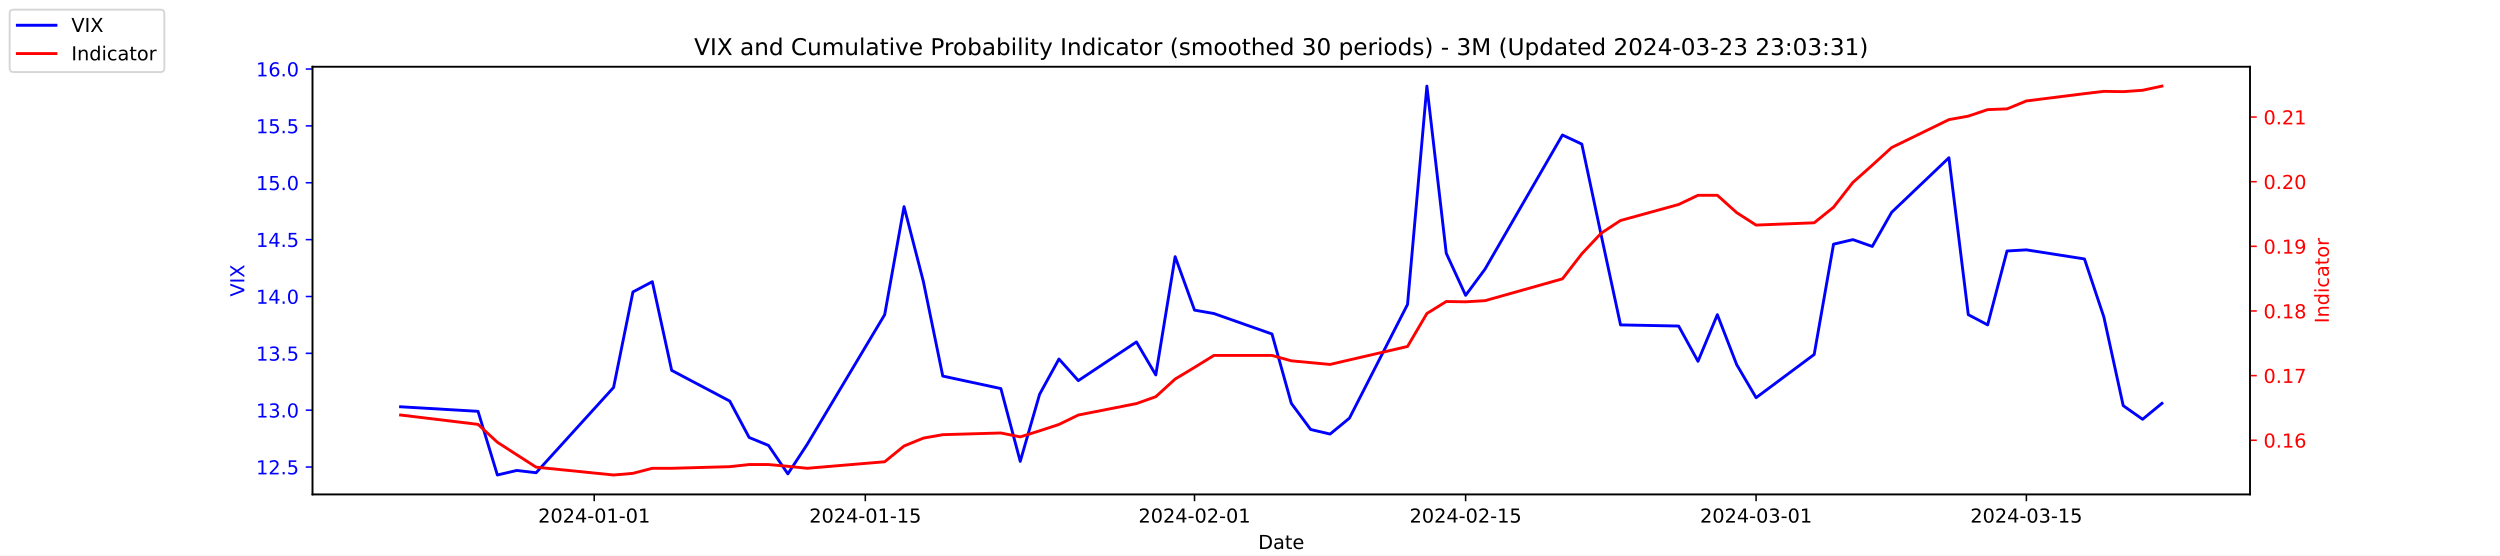
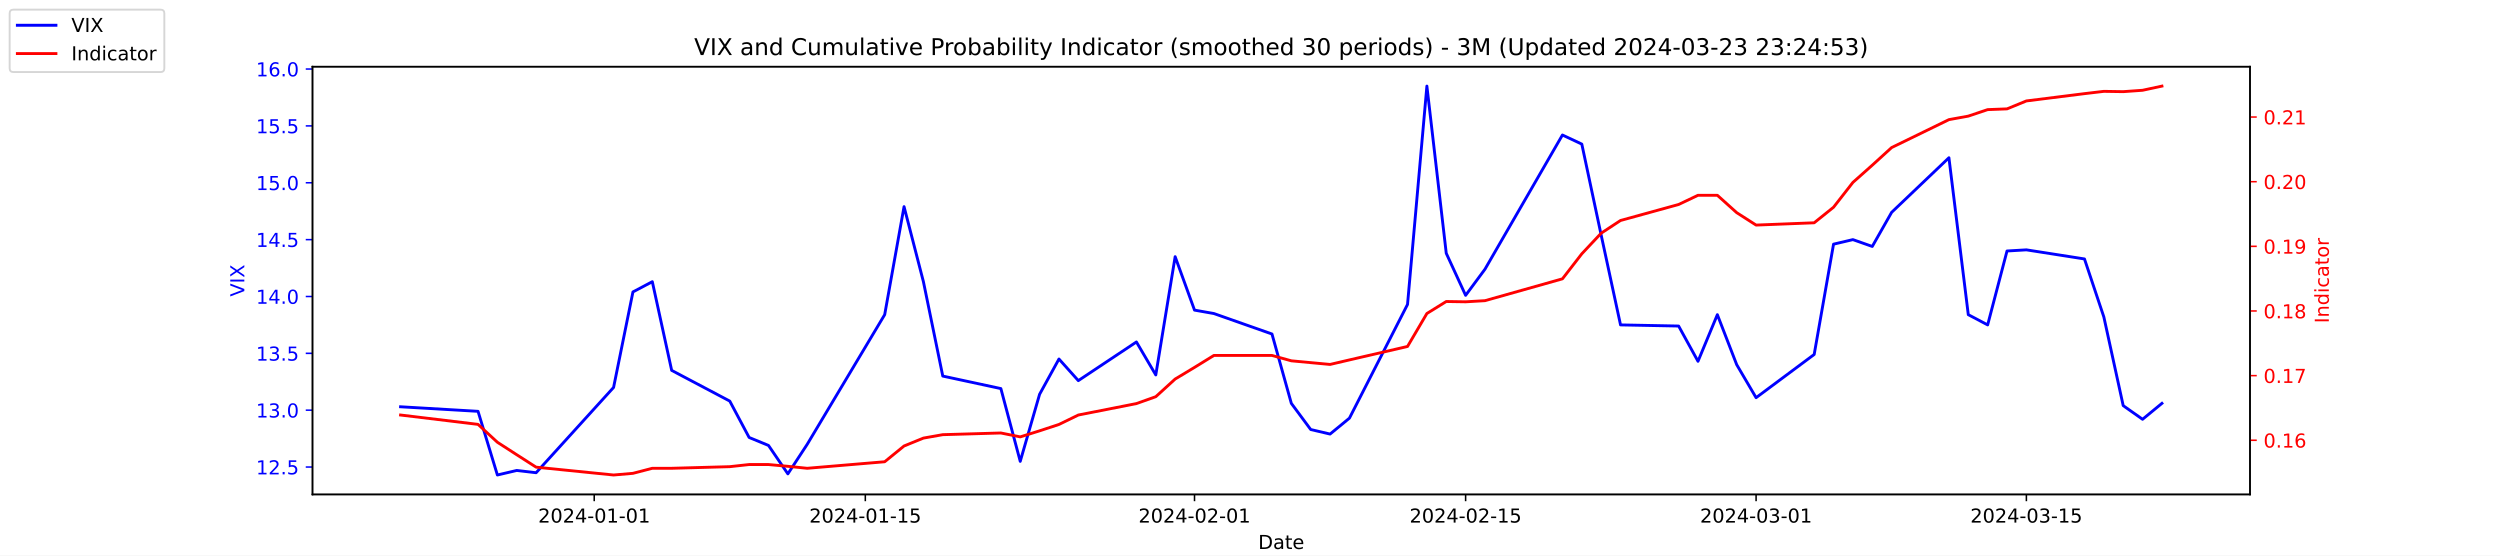
<svg xmlns="http://www.w3.org/2000/svg" xmlns:xlink="http://www.w3.org/1999/xlink" width="1296pt" height="288pt" viewBox="0 0 1296 288" version="1.1">
  <defs>
    <style type="text/css">*{stroke-linejoin: round; stroke-linecap: butt}</style>
  </defs>
  <g id="figure_1">
    <g id="patch_1">
      <path d="M 0 288  L 1296 288  L 1296 0  L 0 0  z " style="fill: #ffffff" />
    </g>
    <g id="axes_1">
      <g id="patch_2">
        <path d="M 162 256.32  L 1166.4 256.32  L 1166.4 34.56  L 162 34.56  z " style="fill: #ffffff" />
      </g>
      <g id="matplotlib.axis_1">
        <g id="xtick_1">
          <g id="line2d_1">
            <defs>
-               <path id="me0acd25911" d="M 0 0  L 0 3.5  " style="stroke: #000000; stroke-width: 0.8" />
+               <path id="m82e09374a9" d="M 0 0  L 0 3.5  " style="stroke: #000000; stroke-width: 0.8" />
            </defs>
            <g>
-               <use xlink:href="#me0acd25911" x="308.04" y="256.32" style="stroke: #000000; stroke-width: 0.8" />
+               <use xlink:href="#m82e09374a9" x="308.04" y="256.32" style="stroke: #000000; stroke-width: 0.8" />
            </g>
          </g>
          <g id="text_1">
            <g transform="translate(278.9824 270.9184) scale(0.1 -0.1)">
              <defs>
                <path id="DejaVuSans-32" d="M 1228 531  L 3431 531  L 3431 0  L 469 0  L 469 531  Q 828 903 1448 1529  Q 2069 2156 2228 2338  Q 2531 2678 2651 2914  Q 2772 3150 2772 3378  Q 2772 3750 2511 3984  Q 2250 4219 1831 4219  Q 1534 4219 1204 4116  Q 875 4013 500 3803  L 500 4441  Q 881 4594 1212 4672  Q 1544 4750 1819 4750  Q 2544 4750 2975 4387  Q 3406 4025 3406 3419  Q 3406 3131 3298 2873  Q 3191 2616 2906 2266  Q 2828 2175 2409 1742  Q 1991 1309 1228 531  z " transform="scale(0.015625)" />
                <path id="DejaVuSans-30" d="M 2034 4250  Q 1547 4250 1301 3770  Q 1056 3291 1056 2328  Q 1056 1369 1301 889  Q 1547 409 2034 409  Q 2525 409 2770 889  Q 3016 1369 3016 2328  Q 3016 3291 2770 3770  Q 2525 4250 2034 4250  z M 2034 4750  Q 2819 4750 3233 4129  Q 3647 3509 3647 2328  Q 3647 1150 3233 529  Q 2819 -91 2034 -91  Q 1250 -91 836 529  Q 422 1150 422 2328  Q 422 3509 836 4129  Q 1250 4750 2034 4750  z " transform="scale(0.015625)" />
                <path id="DejaVuSans-34" d="M 2419 4116  L 825 1625  L 2419 1625  L 2419 4116  z M 2253 4666  L 3047 4666  L 3047 1625  L 3713 1625  L 3713 1100  L 3047 1100  L 3047 0  L 2419 0  L 2419 1100  L 313 1100  L 313 1709  L 2253 4666  z " transform="scale(0.015625)" />
                <path id="DejaVuSans-2d" d="M 313 2009  L 1997 2009  L 1997 1497  L 313 1497  L 313 2009  z " transform="scale(0.015625)" />
                <path id="DejaVuSans-31" d="M 794 531  L 1825 531  L 1825 4091  L 703 3866  L 703 4441  L 1819 4666  L 2450 4666  L 2450 531  L 3481 531  L 3481 0  L 794 0  L 794 531  z " transform="scale(0.015625)" />
              </defs>
              <use xlink:href="#DejaVuSans-32" />
              <use xlink:href="#DejaVuSans-30" x="63.623" />
              <use xlink:href="#DejaVuSans-32" x="127.246" />
              <use xlink:href="#DejaVuSans-34" x="190.869" />
              <use xlink:href="#DejaVuSans-2d" x="254.492" />
              <use xlink:href="#DejaVuSans-30" x="290.576" />
              <use xlink:href="#DejaVuSans-31" x="354.199" />
              <use xlink:href="#DejaVuSans-2d" x="417.822" />
              <use xlink:href="#DejaVuSans-30" x="453.906" />
              <use xlink:href="#DejaVuSans-31" x="517.529" />
            </g>
          </g>
        </g>
        <g id="xtick_2">
          <g id="line2d_2">
            <g>
-               <use xlink:href="#me0acd25911" x="448.58" y="256.32" style="stroke: #000000; stroke-width: 0.8" />
+               <use xlink:href="#m82e09374a9" x="448.58" y="256.32" style="stroke: #000000; stroke-width: 0.8" />
            </g>
          </g>
          <g id="text_2">
            <g transform="translate(419.5222 270.9184) scale(0.1 -0.1)">
              <defs>
                <path id="DejaVuSans-35" d="M 691 4666  L 3169 4666  L 3169 4134  L 1269 4134  L 1269 2991  Q 1406 3038 1543 3061  Q 1681 3084 1819 3084  Q 2600 3084 3056 2656  Q 3513 2228 3513 1497  Q 3513 744 3044 326  Q 2575 -91 1722 -91  Q 1428 -91 1123 -41  Q 819 9 494 109  L 494 744  Q 775 591 1075 516  Q 1375 441 1709 441  Q 2250 441 2565 725  Q 2881 1009 2881 1497  Q 2881 1984 2565 2268  Q 2250 2553 1709 2553  Q 1456 2553 1204 2497  Q 953 2441 691 2322  L 691 4666  z " transform="scale(0.015625)" />
              </defs>
              <use xlink:href="#DejaVuSans-32" />
              <use xlink:href="#DejaVuSans-30" x="63.623" />
              <use xlink:href="#DejaVuSans-32" x="127.246" />
              <use xlink:href="#DejaVuSans-34" x="190.869" />
              <use xlink:href="#DejaVuSans-2d" x="254.492" />
              <use xlink:href="#DejaVuSans-30" x="290.576" />
              <use xlink:href="#DejaVuSans-31" x="354.199" />
              <use xlink:href="#DejaVuSans-2d" x="417.822" />
              <use xlink:href="#DejaVuSans-31" x="453.906" />
              <use xlink:href="#DejaVuSans-35" x="517.529" />
            </g>
          </g>
        </g>
        <g id="xtick_3">
          <g id="line2d_3">
            <g>
-               <use xlink:href="#me0acd25911" x="619.236" y="256.32" style="stroke: #000000; stroke-width: 0.8" />
+               <use xlink:href="#m82e09374a9" x="619.236" y="256.32" style="stroke: #000000; stroke-width: 0.8" />
            </g>
          </g>
          <g id="text_3">
            <g transform="translate(590.1778 270.9184) scale(0.1 -0.1)">
              <use xlink:href="#DejaVuSans-32" />
              <use xlink:href="#DejaVuSans-30" x="63.623" />
              <use xlink:href="#DejaVuSans-32" x="127.246" />
              <use xlink:href="#DejaVuSans-34" x="190.869" />
              <use xlink:href="#DejaVuSans-2d" x="254.492" />
              <use xlink:href="#DejaVuSans-30" x="290.576" />
              <use xlink:href="#DejaVuSans-32" x="354.199" />
              <use xlink:href="#DejaVuSans-2d" x="417.822" />
              <use xlink:href="#DejaVuSans-30" x="453.906" />
              <use xlink:href="#DejaVuSans-31" x="517.529" />
            </g>
          </g>
        </g>
        <g id="xtick_4">
          <g id="line2d_4">
            <g>
-               <use xlink:href="#me0acd25911" x="759.775" y="256.32" style="stroke: #000000; stroke-width: 0.8" />
+               <use xlink:href="#m82e09374a9" x="759.775" y="256.32" style="stroke: #000000; stroke-width: 0.8" />
            </g>
          </g>
          <g id="text_4">
            <g transform="translate(730.7177 270.9184) scale(0.1 -0.1)">
              <use xlink:href="#DejaVuSans-32" />
              <use xlink:href="#DejaVuSans-30" x="63.623" />
              <use xlink:href="#DejaVuSans-32" x="127.246" />
              <use xlink:href="#DejaVuSans-34" x="190.869" />
              <use xlink:href="#DejaVuSans-2d" x="254.492" />
              <use xlink:href="#DejaVuSans-30" x="290.576" />
              <use xlink:href="#DejaVuSans-32" x="354.199" />
              <use xlink:href="#DejaVuSans-2d" x="417.822" />
              <use xlink:href="#DejaVuSans-31" x="453.906" />
              <use xlink:href="#DejaVuSans-35" x="517.529" />
            </g>
          </g>
        </g>
        <g id="xtick_5">
          <g id="line2d_5">
            <g>
-               <use xlink:href="#me0acd25911" x="910.354" y="256.32" style="stroke: #000000; stroke-width: 0.8" />
+               <use xlink:href="#m82e09374a9" x="910.354" y="256.32" style="stroke: #000000; stroke-width: 0.8" />
            </g>
          </g>
          <g id="text_5">
            <g transform="translate(881.2961 270.9184) scale(0.1 -0.1)">
              <defs>
                <path id="DejaVuSans-33" d="M 2597 2516  Q 3050 2419 3304 2112  Q 3559 1806 3559 1356  Q 3559 666 3084 287  Q 2609 -91 1734 -91  Q 1441 -91 1130 -33  Q 819 25 488 141  L 488 750  Q 750 597 1062 519  Q 1375 441 1716 441  Q 2309 441 2620 675  Q 2931 909 2931 1356  Q 2931 1769 2642 2001  Q 2353 2234 1838 2234  L 1294 2234  L 1294 2753  L 1863 2753  Q 2328 2753 2575 2939  Q 2822 3125 2822 3475  Q 2822 3834 2567 4026  Q 2313 4219 1838 4219  Q 1578 4219 1281 4162  Q 984 4106 628 3988  L 628 4550  Q 988 4650 1302 4700  Q 1616 4750 1894 4750  Q 2613 4750 3031 4423  Q 3450 4097 3450 3541  Q 3450 3153 3228 2886  Q 3006 2619 2597 2516  z " transform="scale(0.015625)" />
              </defs>
              <use xlink:href="#DejaVuSans-32" />
              <use xlink:href="#DejaVuSans-30" x="63.623" />
              <use xlink:href="#DejaVuSans-32" x="127.246" />
              <use xlink:href="#DejaVuSans-34" x="190.869" />
              <use xlink:href="#DejaVuSans-2d" x="254.492" />
              <use xlink:href="#DejaVuSans-30" x="290.576" />
              <use xlink:href="#DejaVuSans-33" x="354.199" />
              <use xlink:href="#DejaVuSans-2d" x="417.822" />
              <use xlink:href="#DejaVuSans-30" x="453.906" />
              <use xlink:href="#DejaVuSans-31" x="517.529" />
            </g>
          </g>
        </g>
        <g id="xtick_6">
          <g id="line2d_6">
            <g>
-               <use xlink:href="#me0acd25911" x="1050.476" y="256.32" style="stroke: #000000; stroke-width: 0.8" />
+               <use xlink:href="#m82e09374a9" x="1050.476" y="256.32" style="stroke: #000000; stroke-width: 0.8" />
            </g>
          </g>
          <g id="text_6">
            <g transform="translate(1021.418 270.9184) scale(0.1 -0.1)">
              <use xlink:href="#DejaVuSans-32" />
              <use xlink:href="#DejaVuSans-30" x="63.623" />
              <use xlink:href="#DejaVuSans-32" x="127.246" />
              <use xlink:href="#DejaVuSans-34" x="190.869" />
              <use xlink:href="#DejaVuSans-2d" x="254.492" />
              <use xlink:href="#DejaVuSans-30" x="290.576" />
              <use xlink:href="#DejaVuSans-33" x="354.199" />
              <use xlink:href="#DejaVuSans-2d" x="417.822" />
              <use xlink:href="#DejaVuSans-31" x="453.906" />
              <use xlink:href="#DejaVuSans-35" x="517.529" />
            </g>
          </g>
        </g>
        <g id="text_7">
          <g transform="translate(652.2492 284.5966) scale(0.1 -0.1)">
            <defs>
              <path id="DejaVuSans-44" d="M 1259 4147  L 1259 519  L 2022 519  Q 2988 519 3436 956  Q 3884 1394 3884 2338  Q 3884 3275 3436 3711  Q 2988 4147 2022 4147  L 1259 4147  z M 628 4666  L 1925 4666  Q 3281 4666 3915 4102  Q 4550 3538 4550 2338  Q 4550 1131 3912 565  Q 3275 0 1925 0  L 628 0  L 628 4666  z " transform="scale(0.015625)" />
              <path id="DejaVuSans-61" d="M 2194 1759  Q 1497 1759 1228 1600  Q 959 1441 959 1056  Q 959 750 1161 570  Q 1363 391 1709 391  Q 2188 391 2477 730  Q 2766 1069 2766 1631  L 2766 1759  L 2194 1759  z M 3341 1997  L 3341 0  L 2766 0  L 2766 531  Q 2569 213 2275 61  Q 1981 -91 1556 -91  Q 1019 -91 701 211  Q 384 513 384 1019  Q 384 1609 779 1909  Q 1175 2209 1959 2209  L 2766 2209  L 2766 2266  Q 2766 2663 2505 2880  Q 2244 3097 1772 3097  Q 1472 3097 1187 3025  Q 903 2953 641 2809  L 641 3341  Q 956 3463 1253 3523  Q 1550 3584 1831 3584  Q 2591 3584 2966 3190  Q 3341 2797 3341 1997  z " transform="scale(0.015625)" />
              <path id="DejaVuSans-74" d="M 1172 4494  L 1172 3500  L 2356 3500  L 2356 3053  L 1172 3053  L 1172 1153  Q 1172 725 1289 603  Q 1406 481 1766 481  L 2356 481  L 2356 0  L 1766 0  Q 1100 0 847 248  Q 594 497 594 1153  L 594 3053  L 172 3053  L 172 3500  L 594 3500  L 594 4494  L 1172 4494  z " transform="scale(0.015625)" />
              <path id="DejaVuSans-65" d="M 3597 1894  L 3597 1613  L 953 1613  Q 991 1019 1311 708  Q 1631 397 2203 397  Q 2534 397 2845 478  Q 3156 559 3463 722  L 3463 178  Q 3153 47 2828 -22  Q 2503 -91 2169 -91  Q 1331 -91 842 396  Q 353 884 353 1716  Q 353 2575 817 3079  Q 1281 3584 2069 3584  Q 2775 3584 3186 3129  Q 3597 2675 3597 1894  z M 3022 2063  Q 3016 2534 2758 2815  Q 2500 3097 2075 3097  Q 1594 3097 1305 2825  Q 1016 2553 972 2059  L 3022 2063  z " transform="scale(0.015625)" />
            </defs>
            <use xlink:href="#DejaVuSans-44" />
            <use xlink:href="#DejaVuSans-61" x="77.002" />
            <use xlink:href="#DejaVuSans-74" x="138.281" />
            <use xlink:href="#DejaVuSans-65" x="177.49" />
          </g>
        </g>
      </g>
      <g id="matplotlib.axis_2">
        <g id="ytick_1">
          <g id="line2d_7">
            <defs>
-               <path id="m731054f0d2" d="M 0 0  L -3.5 0  " style="stroke: #0000ff; stroke-width: 0.8" />
+               <path id="m9f75c6c3b2" d="M 0 0  L -3.5 0  " style="stroke: #0000ff; stroke-width: 0.8" />
            </defs>
            <g>
-               <use xlink:href="#m731054f0d2" x="162" y="242.114" style="fill: #0000ff; stroke: #0000ff; stroke-width: 0.8" />
+               <use xlink:href="#m9f75c6c3b2" x="162" y="242.114" style="fill: #0000ff; stroke: #0000ff; stroke-width: 0.8" />
            </g>
          </g>
          <g id="text_8">
            <g style="fill: #0000ff" transform="translate(132.7344 245.9129) scale(0.1 -0.1)">
              <defs>
                <path id="DejaVuSans-2e" d="M 684 794  L 1344 794  L 1344 0  L 684 0  L 684 794  z " transform="scale(0.015625)" />
              </defs>
              <use xlink:href="#DejaVuSans-31" />
              <use xlink:href="#DejaVuSans-32" x="63.623" />
              <use xlink:href="#DejaVuSans-2e" x="127.246" />
              <use xlink:href="#DejaVuSans-35" x="159.033" />
            </g>
          </g>
        </g>
        <g id="ytick_2">
          <g id="line2d_8">
            <g>
-               <use xlink:href="#m731054f0d2" x="162" y="212.64" style="fill: #0000ff; stroke: #0000ff; stroke-width: 0.8" />
+               <use xlink:href="#m9f75c6c3b2" x="162" y="212.64" style="fill: #0000ff; stroke: #0000ff; stroke-width: 0.8" />
            </g>
          </g>
          <g id="text_9">
            <g style="fill: #0000ff" transform="translate(132.7344 216.4392) scale(0.1 -0.1)">
              <use xlink:href="#DejaVuSans-31" />
              <use xlink:href="#DejaVuSans-33" x="63.623" />
              <use xlink:href="#DejaVuSans-2e" x="127.246" />
              <use xlink:href="#DejaVuSans-30" x="159.033" />
            </g>
          </g>
        </g>
        <g id="ytick_3">
          <g id="line2d_9">
            <g>
-               <use xlink:href="#m731054f0d2" x="162" y="183.166" style="fill: #0000ff; stroke: #0000ff; stroke-width: 0.8" />
+               <use xlink:href="#m9f75c6c3b2" x="162" y="183.166" style="fill: #0000ff; stroke: #0000ff; stroke-width: 0.8" />
            </g>
          </g>
          <g id="text_10">
            <g style="fill: #0000ff" transform="translate(132.7344 186.9656) scale(0.1 -0.1)">
              <use xlink:href="#DejaVuSans-31" />
              <use xlink:href="#DejaVuSans-33" x="63.623" />
              <use xlink:href="#DejaVuSans-2e" x="127.246" />
              <use xlink:href="#DejaVuSans-35" x="159.033" />
            </g>
          </g>
        </g>
        <g id="ytick_4">
          <g id="line2d_10">
            <g>
-               <use xlink:href="#m731054f0d2" x="162" y="153.693" style="fill: #0000ff; stroke: #0000ff; stroke-width: 0.8" />
+               <use xlink:href="#m9f75c6c3b2" x="162" y="153.693" style="fill: #0000ff; stroke: #0000ff; stroke-width: 0.8" />
            </g>
          </g>
          <g id="text_11">
            <g style="fill: #0000ff" transform="translate(132.7344 157.4919) scale(0.1 -0.1)">
              <use xlink:href="#DejaVuSans-31" />
              <use xlink:href="#DejaVuSans-34" x="63.623" />
              <use xlink:href="#DejaVuSans-2e" x="127.246" />
              <use xlink:href="#DejaVuSans-30" x="159.033" />
            </g>
          </g>
        </g>
        <g id="ytick_5">
          <g id="line2d_11">
            <g>
-               <use xlink:href="#m731054f0d2" x="162" y="124.219" style="fill: #0000ff; stroke: #0000ff; stroke-width: 0.8" />
+               <use xlink:href="#m9f75c6c3b2" x="162" y="124.219" style="fill: #0000ff; stroke: #0000ff; stroke-width: 0.8" />
            </g>
          </g>
          <g id="text_12">
            <g style="fill: #0000ff" transform="translate(132.7344 128.0182) scale(0.1 -0.1)">
              <use xlink:href="#DejaVuSans-31" />
              <use xlink:href="#DejaVuSans-34" x="63.623" />
              <use xlink:href="#DejaVuSans-2e" x="127.246" />
              <use xlink:href="#DejaVuSans-35" x="159.033" />
            </g>
          </g>
        </g>
        <g id="ytick_6">
          <g id="line2d_12">
            <g>
-               <use xlink:href="#m731054f0d2" x="162" y="94.745" style="fill: #0000ff; stroke: #0000ff; stroke-width: 0.8" />
+               <use xlink:href="#m9f75c6c3b2" x="162" y="94.745" style="fill: #0000ff; stroke: #0000ff; stroke-width: 0.8" />
            </g>
          </g>
          <g id="text_13">
            <g style="fill: #0000ff" transform="translate(132.7344 98.5445) scale(0.1 -0.1)">
              <use xlink:href="#DejaVuSans-31" />
              <use xlink:href="#DejaVuSans-35" x="63.623" />
              <use xlink:href="#DejaVuSans-2e" x="127.246" />
              <use xlink:href="#DejaVuSans-30" x="159.033" />
            </g>
          </g>
        </g>
        <g id="ytick_7">
          <g id="line2d_13">
            <g>
-               <use xlink:href="#m731054f0d2" x="162" y="65.272" style="fill: #0000ff; stroke: #0000ff; stroke-width: 0.8" />
+               <use xlink:href="#m9f75c6c3b2" x="162" y="65.272" style="fill: #0000ff; stroke: #0000ff; stroke-width: 0.8" />
            </g>
          </g>
          <g id="text_14">
            <g style="fill: #0000ff" transform="translate(132.7344 69.07082) scale(0.1 -0.1)">
              <use xlink:href="#DejaVuSans-31" />
              <use xlink:href="#DejaVuSans-35" x="63.623" />
              <use xlink:href="#DejaVuSans-2e" x="127.246" />
              <use xlink:href="#DejaVuSans-35" x="159.033" />
            </g>
          </g>
        </g>
        <g id="ytick_8">
          <g id="line2d_14">
            <g>
-               <use xlink:href="#m731054f0d2" x="162" y="35.798" style="fill: #0000ff; stroke: #0000ff; stroke-width: 0.8" />
+               <use xlink:href="#m9f75c6c3b2" x="162" y="35.798" style="fill: #0000ff; stroke: #0000ff; stroke-width: 0.8" />
            </g>
          </g>
          <g id="text_15">
            <g style="fill: #0000ff" transform="translate(132.7344 39.59714) scale(0.1 -0.1)">
              <defs>
                <path id="DejaVuSans-36" d="M 2113 2584  Q 1688 2584 1439 2293  Q 1191 2003 1191 1497  Q 1191 994 1439 701  Q 1688 409 2113 409  Q 2538 409 2786 701  Q 3034 994 3034 1497  Q 3034 2003 2786 2293  Q 2538 2584 2113 2584  z M 3366 4563  L 3366 3988  Q 3128 4100 2886 4159  Q 2644 4219 2406 4219  Q 1781 4219 1451 3797  Q 1122 3375 1075 2522  Q 1259 2794 1537 2939  Q 1816 3084 2150 3084  Q 2853 3084 3261 2657  Q 3669 2231 3669 1497  Q 3669 778 3244 343  Q 2819 -91 2113 -91  Q 1303 -91 875 529  Q 447 1150 447 2328  Q 447 3434 972 4092  Q 1497 4750 2381 4750  Q 2619 4750 2861 4703  Q 3103 4656 3366 4563  z " transform="scale(0.015625)" />
              </defs>
              <use xlink:href="#DejaVuSans-31" />
              <use xlink:href="#DejaVuSans-36" x="63.623" />
              <use xlink:href="#DejaVuSans-2e" x="127.246" />
              <use xlink:href="#DejaVuSans-30" x="159.033" />
            </g>
          </g>
        </g>
        <g id="text_16">
          <g style="fill: #0000ff" transform="translate(126.6547 153.7603) rotate(-90) scale(0.1 -0.1)">
            <defs>
              <path id="DejaVuSans-56" d="M 1831 0  L 50 4666  L 709 4666  L 2188 738  L 3669 4666  L 4325 4666  L 2547 0  L 1831 0  z " transform="scale(0.015625)" />
              <path id="DejaVuSans-49" d="M 628 4666  L 1259 4666  L 1259 0  L 628 0  L 628 4666  z " transform="scale(0.015625)" />
              <path id="DejaVuSans-58" d="M 403 4666  L 1081 4666  L 2241 2931  L 3406 4666  L 4084 4666  L 2584 2425  L 4184 0  L 3506 0  L 2194 1984  L 872 0  L 191 0  L 1856 2491  L 403 4666  z " transform="scale(0.015625)" />
            </defs>
            <use xlink:href="#DejaVuSans-56" />
            <use xlink:href="#DejaVuSans-49" x="68.408" />
            <use xlink:href="#DejaVuSans-58" x="97.9" />
          </g>
        </g>
      </g>
      <g id="line2d_15">
-         <path d="M 207.655 210.872  L 247.809 213.23  L 257.847 246.24  L 267.886 243.882  L 277.924 245.061  L 318.079 200.851  L 328.117 151.335  L 338.156 146.029  L 348.194 192.008  L 378.31 207.924  L 388.349 226.787  L 398.387 230.914  L 408.426 245.651  L 418.464 230.324  L 458.619 163.124  L 468.657 107.124  L 478.696 146.029  L 488.734 194.956  L 518.85 201.44  L 528.889 239.166  L 538.927 204.387  L 548.966 186.114  L 559.004 197.314  L 589.12 177.272  L 599.158 194.366  L 609.197 133.061  L 619.236 160.766  L 629.274 162.535  L 659.39 173.145  L 669.428 209.103  L 679.467 222.661  L 689.506 225.019  L 699.544 216.766  L 729.66 157.819  L 739.698 44.64  L 749.737 131.293  L 759.775 153.103  L 769.814 139.545  L 809.968 69.987  L 820.007 74.703  L 830.045 121.861  L 840.084 168.429  L 870.2 169.019  L 880.238 187.293  L 890.277 163.124  L 900.315 189.061  L 910.354 206.156  L 940.47 183.756  L 950.508 126.577  L 960.547 124.219  L 970.585 127.756  L 980.624 110.072  L 1010.321 81.777  L 1020.36 163.124  L 1030.398 168.429  L 1040.437 130.114  L 1050.476 129.524  L 1080.591 134.24  L 1090.63 164.303  L 1100.668 210.282  L 1110.707 217.356  L 1120.745 209.103  " clip-path="url(#pc13d2358f6)" style="fill: none; stroke: #0000ff; stroke-width: 1.5; stroke-linecap: square" />
+         <path d="M 207.655 210.872  L 247.809 213.23  L 257.847 246.24  L 267.886 243.882  L 277.924 245.061  L 318.079 200.851  L 328.117 151.335  L 338.156 146.029  L 348.194 192.008  L 378.31 207.924  L 388.349 226.787  L 398.387 230.914  L 408.426 245.651  L 418.464 230.324  L 458.619 163.124  L 468.657 107.124  L 478.696 146.029  L 488.734 194.956  L 518.85 201.44  L 528.889 239.166  L 538.927 204.387  L 548.966 186.114  L 559.004 197.314  L 589.12 177.272  L 599.158 194.366  L 609.197 133.061  L 619.236 160.766  L 629.274 162.535  L 659.39 173.145  L 669.428 209.103  L 679.467 222.661  L 689.506 225.019  L 699.544 216.766  L 729.66 157.819  L 739.698 44.64  L 749.737 131.293  L 759.775 153.103  L 769.814 139.545  L 809.968 69.987  L 820.007 74.703  L 830.045 121.861  L 840.084 168.429  L 870.2 169.019  L 880.238 187.293  L 890.277 163.124  L 900.315 189.061  L 910.354 206.156  L 940.47 183.756  L 950.508 126.577  L 960.547 124.219  L 970.585 127.756  L 980.624 110.072  L 1010.321 81.777  L 1020.36 163.124  L 1030.398 168.429  L 1040.437 130.114  L 1050.476 129.524  L 1080.591 134.24  L 1090.63 164.303  L 1100.668 210.282  L 1110.707 217.356  L 1120.745 209.103  " clip-path="url(#p7771807774)" style="fill: none; stroke: #0000ff; stroke-width: 1.5; stroke-linecap: square" />
      </g>
      <g id="patch_3">
        <path d="M 162 256.32  L 162 34.56  " style="fill: none; stroke: #000000; stroke-width: 0.8; stroke-linejoin: miter; stroke-linecap: square" />
      </g>
      <g id="patch_4">
        <path d="M 1166.4 256.32  L 1166.4 34.56  " style="fill: none; stroke: #000000; stroke-width: 0.8; stroke-linejoin: miter; stroke-linecap: square" />
      </g>
      <g id="patch_5">
        <path d="M 162 256.32  L 1166.4 256.32  " style="fill: none; stroke: #000000; stroke-width: 0.8; stroke-linejoin: miter; stroke-linecap: square" />
      </g>
      <g id="patch_6">
        <path d="M 162 34.56  L 1166.4 34.56  " style="fill: none; stroke: #000000; stroke-width: 0.8; stroke-linejoin: miter; stroke-linecap: square" />
      </g>
    </g>
    <g id="axes_2">
      <g id="matplotlib.axis_3">
        <g id="ytick_9">
          <g id="line2d_16">
            <defs>
-               <path id="ma124cd0605" d="M 0 0  L 3.5 0  " style="stroke: #ff0000; stroke-width: 0.8" />
+               <path id="m0e350f3331" d="M 0 0  L 3.5 0  " style="stroke: #ff0000; stroke-width: 0.8" />
            </defs>
            <g>
-               <use xlink:href="#ma124cd0605" x="1166.4" y="228.231" style="fill: #ff0000; stroke: #ff0000; stroke-width: 0.8" />
+               <use xlink:href="#m0e350f3331" x="1166.4" y="228.231" style="fill: #ff0000; stroke: #ff0000; stroke-width: 0.8" />
            </g>
          </g>
          <g id="text_17">
            <g style="fill: #ff0000" transform="translate(1173.4 232.0299) scale(0.1 -0.1)">
              <use xlink:href="#DejaVuSans-30" />
              <use xlink:href="#DejaVuSans-2e" x="63.623" />
              <use xlink:href="#DejaVuSans-31" x="95.41" />
              <use xlink:href="#DejaVuSans-36" x="159.033" />
            </g>
          </g>
        </g>
        <g id="ytick_10">
          <g id="line2d_17">
            <g>
-               <use xlink:href="#ma124cd0605" x="1166.4" y="194.72" style="fill: #ff0000; stroke: #ff0000; stroke-width: 0.8" />
+               <use xlink:href="#m0e350f3331" x="1166.4" y="194.72" style="fill: #ff0000; stroke: #ff0000; stroke-width: 0.8" />
            </g>
          </g>
          <g id="text_18">
            <g style="fill: #ff0000" transform="translate(1173.4 198.5188) scale(0.1 -0.1)">
              <defs>
                <path id="DejaVuSans-37" d="M 525 4666  L 3525 4666  L 3525 4397  L 1831 0  L 1172 0  L 2766 4134  L 525 4134  L 525 4666  z " transform="scale(0.015625)" />
              </defs>
              <use xlink:href="#DejaVuSans-30" />
              <use xlink:href="#DejaVuSans-2e" x="63.623" />
              <use xlink:href="#DejaVuSans-31" x="95.41" />
              <use xlink:href="#DejaVuSans-37" x="159.033" />
            </g>
          </g>
        </g>
        <g id="ytick_11">
          <g id="line2d_18">
            <g>
-               <use xlink:href="#ma124cd0605" x="1166.4" y="161.208" style="fill: #ff0000; stroke: #ff0000; stroke-width: 0.8" />
+               <use xlink:href="#m0e350f3331" x="1166.4" y="161.208" style="fill: #ff0000; stroke: #ff0000; stroke-width: 0.8" />
            </g>
          </g>
          <g id="text_19">
            <g style="fill: #ff0000" transform="translate(1173.4 165.0077) scale(0.1 -0.1)">
              <defs>
                <path id="DejaVuSans-38" d="M 2034 2216  Q 1584 2216 1326 1975  Q 1069 1734 1069 1313  Q 1069 891 1326 650  Q 1584 409 2034 409  Q 2484 409 2743 651  Q 3003 894 3003 1313  Q 3003 1734 2745 1975  Q 2488 2216 2034 2216  z M 1403 2484  Q 997 2584 770 2862  Q 544 3141 544 3541  Q 544 4100 942 4425  Q 1341 4750 2034 4750  Q 2731 4750 3128 4425  Q 3525 4100 3525 3541  Q 3525 3141 3298 2862  Q 3072 2584 2669 2484  Q 3125 2378 3379 2068  Q 3634 1759 3634 1313  Q 3634 634 3220 271  Q 2806 -91 2034 -91  Q 1263 -91 848 271  Q 434 634 434 1313  Q 434 1759 690 2068  Q 947 2378 1403 2484  z M 1172 3481  Q 1172 3119 1398 2916  Q 1625 2713 2034 2713  Q 2441 2713 2670 2916  Q 2900 3119 2900 3481  Q 2900 3844 2670 4047  Q 2441 4250 2034 4250  Q 1625 4250 1398 4047  Q 1172 3844 1172 3481  z " transform="scale(0.015625)" />
              </defs>
              <use xlink:href="#DejaVuSans-30" />
              <use xlink:href="#DejaVuSans-2e" x="63.623" />
              <use xlink:href="#DejaVuSans-31" x="95.41" />
              <use xlink:href="#DejaVuSans-38" x="159.033" />
            </g>
          </g>
        </g>
        <g id="ytick_12">
          <g id="line2d_19">
            <g>
-               <use xlink:href="#ma124cd0605" x="1166.4" y="127.697" style="fill: #ff0000; stroke: #ff0000; stroke-width: 0.8" />
+               <use xlink:href="#m0e350f3331" x="1166.4" y="127.697" style="fill: #ff0000; stroke: #ff0000; stroke-width: 0.8" />
            </g>
          </g>
          <g id="text_20">
            <g style="fill: #ff0000" transform="translate(1173.4 131.4966) scale(0.1 -0.1)">
              <defs>
                <path id="DejaVuSans-39" d="M 703 97  L 703 672  Q 941 559 1184 500  Q 1428 441 1663 441  Q 2288 441 2617 861  Q 2947 1281 2994 2138  Q 2813 1869 2534 1725  Q 2256 1581 1919 1581  Q 1219 1581 811 2004  Q 403 2428 403 3163  Q 403 3881 828 4315  Q 1253 4750 1959 4750  Q 2769 4750 3195 4129  Q 3622 3509 3622 2328  Q 3622 1225 3098 567  Q 2575 -91 1691 -91  Q 1453 -91 1209 -44  Q 966 3 703 97  z M 1959 2075  Q 2384 2075 2632 2365  Q 2881 2656 2881 3163  Q 2881 3666 2632 3958  Q 2384 4250 1959 4250  Q 1534 4250 1286 3958  Q 1038 3666 1038 3163  Q 1038 2656 1286 2365  Q 1534 2075 1959 2075  z " transform="scale(0.015625)" />
              </defs>
              <use xlink:href="#DejaVuSans-30" />
              <use xlink:href="#DejaVuSans-2e" x="63.623" />
              <use xlink:href="#DejaVuSans-31" x="95.41" />
              <use xlink:href="#DejaVuSans-39" x="159.033" />
            </g>
          </g>
        </g>
        <g id="ytick_13">
          <g id="line2d_20">
            <g>
-               <use xlink:href="#ma124cd0605" x="1166.4" y="94.186" style="fill: #ff0000; stroke: #ff0000; stroke-width: 0.8" />
+               <use xlink:href="#m0e350f3331" x="1166.4" y="94.186" style="fill: #ff0000; stroke: #ff0000; stroke-width: 0.8" />
            </g>
          </g>
          <g id="text_21">
            <g style="fill: #ff0000" transform="translate(1173.4 97.98544) scale(0.1 -0.1)">
              <use xlink:href="#DejaVuSans-30" />
              <use xlink:href="#DejaVuSans-2e" x="63.623" />
              <use xlink:href="#DejaVuSans-32" x="95.41" />
              <use xlink:href="#DejaVuSans-30" x="159.033" />
            </g>
          </g>
        </g>
        <g id="ytick_14">
          <g id="line2d_21">
            <g>
-               <use xlink:href="#ma124cd0605" x="1166.4" y="60.675" style="fill: #ff0000; stroke: #ff0000; stroke-width: 0.8" />
+               <use xlink:href="#m0e350f3331" x="1166.4" y="60.675" style="fill: #ff0000; stroke: #ff0000; stroke-width: 0.8" />
            </g>
          </g>
          <g id="text_22">
            <g style="fill: #ff0000" transform="translate(1173.4 64.47432) scale(0.1 -0.1)">
              <use xlink:href="#DejaVuSans-30" />
              <use xlink:href="#DejaVuSans-2e" x="63.623" />
              <use xlink:href="#DejaVuSans-32" x="95.41" />
              <use xlink:href="#DejaVuSans-31" x="159.033" />
            </g>
          </g>
        </g>
        <g id="text_23">
          <g style="fill: #ff0000" transform="translate(1207.264 167.5353) rotate(-90) scale(0.1 -0.1)">
            <defs>
              <path id="DejaVuSans-6e" d="M 3513 2113  L 3513 0  L 2938 0  L 2938 2094  Q 2938 2591 2744 2837  Q 2550 3084 2163 3084  Q 1697 3084 1428 2787  Q 1159 2491 1159 1978  L 1159 0  L 581 0  L 581 3500  L 1159 3500  L 1159 2956  Q 1366 3272 1645 3428  Q 1925 3584 2291 3584  Q 2894 3584 3203 3211  Q 3513 2838 3513 2113  z " transform="scale(0.015625)" />
              <path id="DejaVuSans-64" d="M 2906 2969  L 2906 4863  L 3481 4863  L 3481 0  L 2906 0  L 2906 525  Q 2725 213 2448 61  Q 2172 -91 1784 -91  Q 1150 -91 751 415  Q 353 922 353 1747  Q 353 2572 751 3078  Q 1150 3584 1784 3584  Q 2172 3584 2448 3432  Q 2725 3281 2906 2969  z M 947 1747  Q 947 1113 1208 752  Q 1469 391 1925 391  Q 2381 391 2643 752  Q 2906 1113 2906 1747  Q 2906 2381 2643 2742  Q 2381 3103 1925 3103  Q 1469 3103 1208 2742  Q 947 2381 947 1747  z " transform="scale(0.015625)" />
              <path id="DejaVuSans-69" d="M 603 3500  L 1178 3500  L 1178 0  L 603 0  L 603 3500  z M 603 4863  L 1178 4863  L 1178 4134  L 603 4134  L 603 4863  z " transform="scale(0.015625)" />
              <path id="DejaVuSans-63" d="M 3122 3366  L 3122 2828  Q 2878 2963 2633 3030  Q 2388 3097 2138 3097  Q 1578 3097 1268 2742  Q 959 2388 959 1747  Q 959 1106 1268 751  Q 1578 397 2138 397  Q 2388 397 2633 464  Q 2878 531 3122 666  L 3122 134  Q 2881 22 2623 -34  Q 2366 -91 2075 -91  Q 1284 -91 818 406  Q 353 903 353 1747  Q 353 2603 823 3093  Q 1294 3584 2113 3584  Q 2378 3584 2631 3529  Q 2884 3475 3122 3366  z " transform="scale(0.015625)" />
              <path id="DejaVuSans-6f" d="M 1959 3097  Q 1497 3097 1228 2736  Q 959 2375 959 1747  Q 959 1119 1226 758  Q 1494 397 1959 397  Q 2419 397 2687 759  Q 2956 1122 2956 1747  Q 2956 2369 2687 2733  Q 2419 3097 1959 3097  z M 1959 3584  Q 2709 3584 3137 3096  Q 3566 2609 3566 1747  Q 3566 888 3137 398  Q 2709 -91 1959 -91  Q 1206 -91 779 398  Q 353 888 353 1747  Q 353 2609 779 3096  Q 1206 3584 1959 3584  z " transform="scale(0.015625)" />
              <path id="DejaVuSans-72" d="M 2631 2963  Q 2534 3019 2420 3045  Q 2306 3072 2169 3072  Q 1681 3072 1420 2755  Q 1159 2438 1159 1844  L 1159 0  L 581 0  L 581 3500  L 1159 3500  L 1159 2956  Q 1341 3275 1631 3429  Q 1922 3584 2338 3584  Q 2397 3584 2469 3576  Q 2541 3569 2628 3553  L 2631 2963  z " transform="scale(0.015625)" />
            </defs>
            <use xlink:href="#DejaVuSans-49" />
            <use xlink:href="#DejaVuSans-6e" x="29.492" />
            <use xlink:href="#DejaVuSans-64" x="92.871" />
            <use xlink:href="#DejaVuSans-69" x="156.348" />
            <use xlink:href="#DejaVuSans-63" x="184.131" />
            <use xlink:href="#DejaVuSans-61" x="239.111" />
            <use xlink:href="#DejaVuSans-74" x="300.391" />
            <use xlink:href="#DejaVuSans-6f" x="339.6" />
            <use xlink:href="#DejaVuSans-72" x="400.781" />
          </g>
        </g>
      </g>
      <g id="line2d_22">
-         <path d="M 207.655 215.148  L 247.809 219.996  L 257.847 229.262  L 267.886 235.742  L 277.924 242.177  L 318.079 246.24  L 328.117 245.376  L 338.156 242.762  L 348.194 242.762  L 378.31 241.92  L 388.349 240.817  L 398.387 240.817  L 408.426 241.737  L 418.464 242.762  L 458.619 239.374  L 468.657 231.2  L 478.696 227.11  L 488.734 225.333  L 518.85 224.46  L 528.889 226.48  L 538.927 223.342  L 548.966 220.036  L 559.004 215.148  L 589.12 209.214  L 599.158 205.645  L 609.197 196.491  L 619.236 190.458  L 629.274 184.263  L 659.39 184.263  L 669.428 187.052  L 679.467 187.99  L 689.506 188.924  L 699.544 186.582  L 729.66 179.604  L 739.698 162.518  L 749.737 156.297  L 759.775 156.457  L 769.814 155.869  L 809.968 144.545  L 820.007 131.575  L 830.045 120.882  L 840.084 114.302  L 870.2 106.007  L 880.238 101.235  L 890.277 101.235  L 900.315 110.25  L 910.354 116.68  L 940.47 115.494  L 950.508 107.429  L 960.547 94.56  L 970.585 85.636  L 980.624 76.493  L 1010.321 62.021  L 1020.36 60.198  L 1030.398 56.827  L 1040.437 56.442  L 1050.476 52.325  L 1080.591 48.546  L 1090.63 47.356  L 1100.668 47.515  L 1110.707 46.799  L 1120.745 44.64  " clip-path="url(#pc13d2358f6)" style="fill: none; stroke: #ff0000; stroke-width: 1.5; stroke-linecap: square" />
+         <path d="M 207.655 215.148  L 247.809 219.996  L 257.847 229.262  L 267.886 235.742  L 277.924 242.177  L 318.079 246.24  L 328.117 245.376  L 338.156 242.762  L 348.194 242.762  L 378.31 241.92  L 388.349 240.817  L 398.387 240.817  L 408.426 241.737  L 418.464 242.762  L 458.619 239.374  L 468.657 231.2  L 478.696 227.11  L 488.734 225.333  L 518.85 224.46  L 528.889 226.48  L 538.927 223.342  L 548.966 220.036  L 559.004 215.148  L 589.12 209.214  L 599.158 205.645  L 609.197 196.491  L 619.236 190.458  L 629.274 184.263  L 659.39 184.263  L 669.428 187.052  L 679.467 187.99  L 689.506 188.924  L 699.544 186.582  L 729.66 179.604  L 739.698 162.518  L 749.737 156.297  L 759.775 156.457  L 769.814 155.869  L 809.968 144.545  L 820.007 131.575  L 830.045 120.882  L 840.084 114.302  L 870.2 106.007  L 880.238 101.235  L 890.277 101.235  L 900.315 110.25  L 910.354 116.68  L 940.47 115.494  L 950.508 107.429  L 960.547 94.56  L 970.585 85.636  L 980.624 76.493  L 1010.321 62.021  L 1020.36 60.198  L 1030.398 56.827  L 1040.437 56.442  L 1050.476 52.325  L 1080.591 48.546  L 1090.63 47.356  L 1100.668 47.515  L 1110.707 46.799  L 1120.745 44.64  " clip-path="url(#p7771807774)" style="fill: none; stroke: #ff0000; stroke-width: 1.5; stroke-linecap: square" />
      </g>
      <g id="patch_7">
        <path d="M 162 256.32  L 162 34.56  " style="fill: none; stroke: #000000; stroke-width: 0.8; stroke-linejoin: miter; stroke-linecap: square" />
      </g>
      <g id="patch_8">
        <path d="M 1166.4 256.32  L 1166.4 34.56  " style="fill: none; stroke: #000000; stroke-width: 0.8; stroke-linejoin: miter; stroke-linecap: square" />
      </g>
      <g id="patch_9">
        <path d="M 162 256.32  L 1166.4 256.32  " style="fill: none; stroke: #000000; stroke-width: 0.8; stroke-linejoin: miter; stroke-linecap: square" />
      </g>
      <g id="patch_10">
        <path d="M 162 34.56  L 1166.4 34.56  " style="fill: none; stroke: #000000; stroke-width: 0.8; stroke-linejoin: miter; stroke-linecap: square" />
      </g>
      <g id="text_24">
        <g transform="translate(359.8481 28.56) scale(0.12 -0.12)">
          <defs>
            <path id="DejaVuSans-20" transform="scale(0.015625)" />
            <path id="DejaVuSans-43" d="M 4122 4306  L 4122 3641  Q 3803 3938 3442 4084  Q 3081 4231 2675 4231  Q 1875 4231 1450 3742  Q 1025 3253 1025 2328  Q 1025 1406 1450 917  Q 1875 428 2675 428  Q 3081 428 3442 575  Q 3803 722 4122 1019  L 4122 359  Q 3791 134 3420 21  Q 3050 -91 2638 -91  Q 1578 -91 968 557  Q 359 1206 359 2328  Q 359 3453 968 4101  Q 1578 4750 2638 4750  Q 3056 4750 3426 4639  Q 3797 4528 4122 4306  z " transform="scale(0.015625)" />
            <path id="DejaVuSans-75" d="M 544 1381  L 544 3500  L 1119 3500  L 1119 1403  Q 1119 906 1312 657  Q 1506 409 1894 409  Q 2359 409 2629 706  Q 2900 1003 2900 1516  L 2900 3500  L 3475 3500  L 3475 0  L 2900 0  L 2900 538  Q 2691 219 2414 64  Q 2138 -91 1772 -91  Q 1169 -91 856 284  Q 544 659 544 1381  z M 1991 3584  L 1991 3584  z " transform="scale(0.015625)" />
            <path id="DejaVuSans-6d" d="M 3328 2828  Q 3544 3216 3844 3400  Q 4144 3584 4550 3584  Q 5097 3584 5394 3201  Q 5691 2819 5691 2113  L 5691 0  L 5113 0  L 5113 2094  Q 5113 2597 4934 2840  Q 4756 3084 4391 3084  Q 3944 3084 3684 2787  Q 3425 2491 3425 1978  L 3425 0  L 2847 0  L 2847 2094  Q 2847 2600 2669 2842  Q 2491 3084 2119 3084  Q 1678 3084 1418 2786  Q 1159 2488 1159 1978  L 1159 0  L 581 0  L 581 3500  L 1159 3500  L 1159 2956  Q 1356 3278 1631 3431  Q 1906 3584 2284 3584  Q 2666 3584 2933 3390  Q 3200 3197 3328 2828  z " transform="scale(0.015625)" />
            <path id="DejaVuSans-6c" d="M 603 4863  L 1178 4863  L 1178 0  L 603 0  L 603 4863  z " transform="scale(0.015625)" />
            <path id="DejaVuSans-76" d="M 191 3500  L 800 3500  L 1894 563  L 2988 3500  L 3597 3500  L 2284 0  L 1503 0  L 191 3500  z " transform="scale(0.015625)" />
            <path id="DejaVuSans-50" d="M 1259 4147  L 1259 2394  L 2053 2394  Q 2494 2394 2734 2622  Q 2975 2850 2975 3272  Q 2975 3691 2734 3919  Q 2494 4147 2053 4147  L 1259 4147  z M 628 4666  L 2053 4666  Q 2838 4666 3239 4311  Q 3641 3956 3641 3272  Q 3641 2581 3239 2228  Q 2838 1875 2053 1875  L 1259 1875  L 1259 0  L 628 0  L 628 4666  z " transform="scale(0.015625)" />
            <path id="DejaVuSans-62" d="M 3116 1747  Q 3116 2381 2855 2742  Q 2594 3103 2138 3103  Q 1681 3103 1420 2742  Q 1159 2381 1159 1747  Q 1159 1113 1420 752  Q 1681 391 2138 391  Q 2594 391 2855 752  Q 3116 1113 3116 1747  z M 1159 2969  Q 1341 3281 1617 3432  Q 1894 3584 2278 3584  Q 2916 3584 3314 3078  Q 3713 2572 3713 1747  Q 3713 922 3314 415  Q 2916 -91 2278 -91  Q 1894 -91 1617 61  Q 1341 213 1159 525  L 1159 0  L 581 0  L 581 4863  L 1159 4863  L 1159 2969  z " transform="scale(0.015625)" />
            <path id="DejaVuSans-79" d="M 2059 -325  Q 1816 -950 1584 -1140  Q 1353 -1331 966 -1331  L 506 -1331  L 506 -850  L 844 -850  Q 1081 -850 1212 -737  Q 1344 -625 1503 -206  L 1606 56  L 191 3500  L 800 3500  L 1894 763  L 2988 3500  L 3597 3500  L 2059 -325  z " transform="scale(0.015625)" />
            <path id="DejaVuSans-28" d="M 1984 4856  Q 1566 4138 1362 3434  Q 1159 2731 1159 2009  Q 1159 1288 1364 580  Q 1569 -128 1984 -844  L 1484 -844  Q 1016 -109 783 600  Q 550 1309 550 2009  Q 550 2706 781 3412  Q 1013 4119 1484 4856  L 1984 4856  z " transform="scale(0.015625)" />
            <path id="DejaVuSans-73" d="M 2834 3397  L 2834 2853  Q 2591 2978 2328 3040  Q 2066 3103 1784 3103  Q 1356 3103 1142 2972  Q 928 2841 928 2578  Q 928 2378 1081 2264  Q 1234 2150 1697 2047  L 1894 2003  Q 2506 1872 2764 1633  Q 3022 1394 3022 966  Q 3022 478 2636 193  Q 2250 -91 1575 -91  Q 1294 -91 989 -36  Q 684 19 347 128  L 347 722  Q 666 556 975 473  Q 1284 391 1588 391  Q 1994 391 2212 530  Q 2431 669 2431 922  Q 2431 1156 2273 1281  Q 2116 1406 1581 1522  L 1381 1569  Q 847 1681 609 1914  Q 372 2147 372 2553  Q 372 3047 722 3315  Q 1072 3584 1716 3584  Q 2034 3584 2315 3537  Q 2597 3491 2834 3397  z " transform="scale(0.015625)" />
            <path id="DejaVuSans-68" d="M 3513 2113  L 3513 0  L 2938 0  L 2938 2094  Q 2938 2591 2744 2837  Q 2550 3084 2163 3084  Q 1697 3084 1428 2787  Q 1159 2491 1159 1978  L 1159 0  L 581 0  L 581 4863  L 1159 4863  L 1159 2956  Q 1366 3272 1645 3428  Q 1925 3584 2291 3584  Q 2894 3584 3203 3211  Q 3513 2838 3513 2113  z " transform="scale(0.015625)" />
            <path id="DejaVuSans-70" d="M 1159 525  L 1159 -1331  L 581 -1331  L 581 3500  L 1159 3500  L 1159 2969  Q 1341 3281 1617 3432  Q 1894 3584 2278 3584  Q 2916 3584 3314 3078  Q 3713 2572 3713 1747  Q 3713 922 3314 415  Q 2916 -91 2278 -91  Q 1894 -91 1617 61  Q 1341 213 1159 525  z M 3116 1747  Q 3116 2381 2855 2742  Q 2594 3103 2138 3103  Q 1681 3103 1420 2742  Q 1159 2381 1159 1747  Q 1159 1113 1420 752  Q 1681 391 2138 391  Q 2594 391 2855 752  Q 3116 1113 3116 1747  z " transform="scale(0.015625)" />
            <path id="DejaVuSans-29" d="M 513 4856  L 1013 4856  Q 1481 4119 1714 3412  Q 1947 2706 1947 2009  Q 1947 1309 1714 600  Q 1481 -109 1013 -844  L 513 -844  Q 928 -128 1133 580  Q 1338 1288 1338 2009  Q 1338 2731 1133 3434  Q 928 4138 513 4856  z " transform="scale(0.015625)" />
            <path id="DejaVuSans-4d" d="M 628 4666  L 1569 4666  L 2759 1491  L 3956 4666  L 4897 4666  L 4897 0  L 4281 0  L 4281 4097  L 3078 897  L 2444 897  L 1241 4097  L 1241 0  L 628 0  L 628 4666  z " transform="scale(0.015625)" />
            <path id="DejaVuSans-55" d="M 556 4666  L 1191 4666  L 1191 1831  Q 1191 1081 1462 751  Q 1734 422 2344 422  Q 2950 422 3222 751  Q 3494 1081 3494 1831  L 3494 4666  L 4128 4666  L 4128 1753  Q 4128 841 3676 375  Q 3225 -91 2344 -91  Q 1459 -91 1007 375  Q 556 841 556 1753  L 556 4666  z " transform="scale(0.015625)" />
            <path id="DejaVuSans-3a" d="M 750 794  L 1409 794  L 1409 0  L 750 0  L 750 794  z M 750 3309  L 1409 3309  L 1409 2516  L 750 2516  L 750 3309  z " transform="scale(0.015625)" />
          </defs>
          <use xlink:href="#DejaVuSans-56" />
          <use xlink:href="#DejaVuSans-49" x="68.408" />
          <use xlink:href="#DejaVuSans-58" x="97.9" />
          <use xlink:href="#DejaVuSans-20" x="166.406" />
          <use xlink:href="#DejaVuSans-61" x="198.193" />
          <use xlink:href="#DejaVuSans-6e" x="259.473" />
          <use xlink:href="#DejaVuSans-64" x="322.852" />
          <use xlink:href="#DejaVuSans-20" x="386.328" />
          <use xlink:href="#DejaVuSans-43" x="418.115" />
          <use xlink:href="#DejaVuSans-75" x="487.939" />
          <use xlink:href="#DejaVuSans-6d" x="551.318" />
          <use xlink:href="#DejaVuSans-75" x="648.73" />
          <use xlink:href="#DejaVuSans-6c" x="712.109" />
          <use xlink:href="#DejaVuSans-61" x="739.893" />
          <use xlink:href="#DejaVuSans-74" x="801.172" />
          <use xlink:href="#DejaVuSans-69" x="840.381" />
          <use xlink:href="#DejaVuSans-76" x="868.164" />
          <use xlink:href="#DejaVuSans-65" x="927.344" />
          <use xlink:href="#DejaVuSans-20" x="988.867" />
          <use xlink:href="#DejaVuSans-50" x="1020.654" />
          <use xlink:href="#DejaVuSans-72" x="1079.207" />
          <use xlink:href="#DejaVuSans-6f" x="1118.07" />
          <use xlink:href="#DejaVuSans-62" x="1179.252" />
          <use xlink:href="#DejaVuSans-61" x="1242.729" />
          <use xlink:href="#DejaVuSans-62" x="1304.008" />
          <use xlink:href="#DejaVuSans-69" x="1367.484" />
          <use xlink:href="#DejaVuSans-6c" x="1395.268" />
          <use xlink:href="#DejaVuSans-69" x="1423.051" />
          <use xlink:href="#DejaVuSans-74" x="1450.834" />
          <use xlink:href="#DejaVuSans-79" x="1490.043" />
          <use xlink:href="#DejaVuSans-20" x="1549.223" />
          <use xlink:href="#DejaVuSans-49" x="1581.01" />
          <use xlink:href="#DejaVuSans-6e" x="1610.502" />
          <use xlink:href="#DejaVuSans-64" x="1673.881" />
          <use xlink:href="#DejaVuSans-69" x="1737.357" />
          <use xlink:href="#DejaVuSans-63" x="1765.141" />
          <use xlink:href="#DejaVuSans-61" x="1820.121" />
          <use xlink:href="#DejaVuSans-74" x="1881.4" />
          <use xlink:href="#DejaVuSans-6f" x="1920.609" />
          <use xlink:href="#DejaVuSans-72" x="1981.791" />
          <use xlink:href="#DejaVuSans-20" x="2022.904" />
          <use xlink:href="#DejaVuSans-28" x="2054.691" />
          <use xlink:href="#DejaVuSans-73" x="2093.705" />
          <use xlink:href="#DejaVuSans-6d" x="2145.805" />
          <use xlink:href="#DejaVuSans-6f" x="2243.217" />
          <use xlink:href="#DejaVuSans-6f" x="2304.398" />
          <use xlink:href="#DejaVuSans-74" x="2365.58" />
          <use xlink:href="#DejaVuSans-68" x="2404.789" />
          <use xlink:href="#DejaVuSans-65" x="2468.168" />
          <use xlink:href="#DejaVuSans-64" x="2529.691" />
          <use xlink:href="#DejaVuSans-20" x="2593.168" />
          <use xlink:href="#DejaVuSans-33" x="2624.955" />
          <use xlink:href="#DejaVuSans-30" x="2688.578" />
          <use xlink:href="#DejaVuSans-20" x="2752.201" />
          <use xlink:href="#DejaVuSans-70" x="2783.988" />
          <use xlink:href="#DejaVuSans-65" x="2847.465" />
          <use xlink:href="#DejaVuSans-72" x="2908.988" />
          <use xlink:href="#DejaVuSans-69" x="2950.102" />
          <use xlink:href="#DejaVuSans-6f" x="2977.885" />
          <use xlink:href="#DejaVuSans-64" x="3039.066" />
          <use xlink:href="#DejaVuSans-73" x="3102.543" />
          <use xlink:href="#DejaVuSans-29" x="3154.643" />
          <use xlink:href="#DejaVuSans-20" x="3193.656" />
          <use xlink:href="#DejaVuSans-2d" x="3225.443" />
          <use xlink:href="#DejaVuSans-20" x="3261.527" />
          <use xlink:href="#DejaVuSans-33" x="3293.314" />
          <use xlink:href="#DejaVuSans-4d" x="3356.938" />
          <use xlink:href="#DejaVuSans-20" x="3443.217" />
          <use xlink:href="#DejaVuSans-28" x="3475.004" />
          <use xlink:href="#DejaVuSans-55" x="3514.018" />
          <use xlink:href="#DejaVuSans-70" x="3587.211" />
          <use xlink:href="#DejaVuSans-64" x="3650.688" />
          <use xlink:href="#DejaVuSans-61" x="3714.164" />
          <use xlink:href="#DejaVuSans-74" x="3775.443" />
          <use xlink:href="#DejaVuSans-65" x="3814.652" />
          <use xlink:href="#DejaVuSans-64" x="3876.176" />
          <use xlink:href="#DejaVuSans-20" x="3939.652" />
          <use xlink:href="#DejaVuSans-32" x="3971.439" />
          <use xlink:href="#DejaVuSans-30" x="4035.062" />
          <use xlink:href="#DejaVuSans-32" x="4098.686" />
          <use xlink:href="#DejaVuSans-34" x="4162.309" />
          <use xlink:href="#DejaVuSans-2d" x="4225.932" />
          <use xlink:href="#DejaVuSans-30" x="4262.016" />
          <use xlink:href="#DejaVuSans-33" x="4325.639" />
          <use xlink:href="#DejaVuSans-2d" x="4389.262" />
          <use xlink:href="#DejaVuSans-32" x="4425.346" />
          <use xlink:href="#DejaVuSans-33" x="4488.969" />
          <use xlink:href="#DejaVuSans-20" x="4552.592" />
          <use xlink:href="#DejaVuSans-32" x="4584.379" />
          <use xlink:href="#DejaVuSans-33" x="4648.002" />
          <use xlink:href="#DejaVuSans-3a" x="4711.625" />
-           <use xlink:href="#DejaVuSans-30" x="4745.316" />
-           <use xlink:href="#DejaVuSans-33" x="4808.939" />
+           <use xlink:href="#DejaVuSans-32" x="4745.316" />
+           <use xlink:href="#DejaVuSans-34" x="4808.939" />
          <use xlink:href="#DejaVuSans-3a" x="4872.562" />
-           <use xlink:href="#DejaVuSans-33" x="4906.254" />
-           <use xlink:href="#DejaVuSans-31" x="4969.877" />
+           <use xlink:href="#DejaVuSans-35" x="4906.254" />
+           <use xlink:href="#DejaVuSans-33" x="4969.877" />
          <use xlink:href="#DejaVuSans-29" x="5033.5" />
        </g>
      </g>
    </g>
    <g id="legend_1">
      <g id="patch_11">
        <path d="M 7 37.356  L 83.191 37.356  Q 85.191 37.356 85.191 35.356  L 85.191 7  Q 85.191 5 83.191 5  L 7 5  Q 5 5 5 7  L 5 35.356  Q 5 37.356 7 37.356  z " style="fill: #ffffff; opacity: 0.8; stroke: #cccccc; stroke-linejoin: miter" />
      </g>
      <g id="line2d_23">
        <path d="M 9 13.098  L 19 13.098  L 29 13.098  " style="fill: none; stroke: #0000ff; stroke-width: 1.5; stroke-linecap: square" />
      </g>
      <g id="text_25">
        <g transform="translate(37 16.59844) scale(0.1 -0.1)">
          <use xlink:href="#DejaVuSans-56" />
          <use xlink:href="#DejaVuSans-49" x="68.408" />
          <use xlink:href="#DejaVuSans-58" x="97.9" />
        </g>
      </g>
      <g id="line2d_24">
        <path d="M 9 27.777  L 19 27.777  L 29 27.777  " style="fill: none; stroke: #ff0000; stroke-width: 1.5; stroke-linecap: square" />
      </g>
      <g id="text_26">
        <g transform="translate(37 31.27656) scale(0.1 -0.1)">
          <use xlink:href="#DejaVuSans-49" />
          <use xlink:href="#DejaVuSans-6e" x="29.492" />
          <use xlink:href="#DejaVuSans-64" x="92.871" />
          <use xlink:href="#DejaVuSans-69" x="156.348" />
          <use xlink:href="#DejaVuSans-63" x="184.131" />
          <use xlink:href="#DejaVuSans-61" x="239.111" />
          <use xlink:href="#DejaVuSans-74" x="300.391" />
          <use xlink:href="#DejaVuSans-6f" x="339.6" />
          <use xlink:href="#DejaVuSans-72" x="400.781" />
        </g>
      </g>
    </g>
  </g>
  <defs>
-     <clipPath id="pc13d2358f6">
+     <clipPath id="p7771807774">
      <rect x="162" y="34.56" width="1004.4" height="221.76" />
    </clipPath>
  </defs>
</svg>
